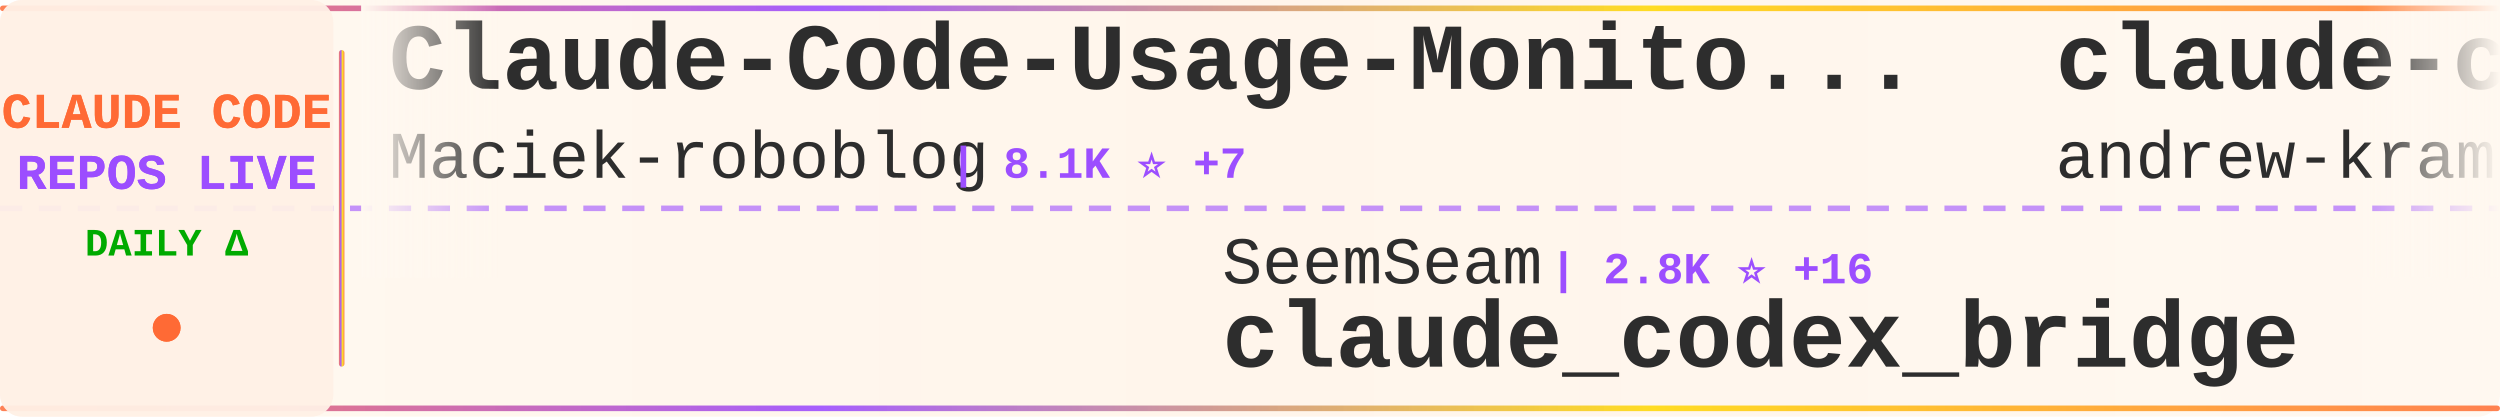
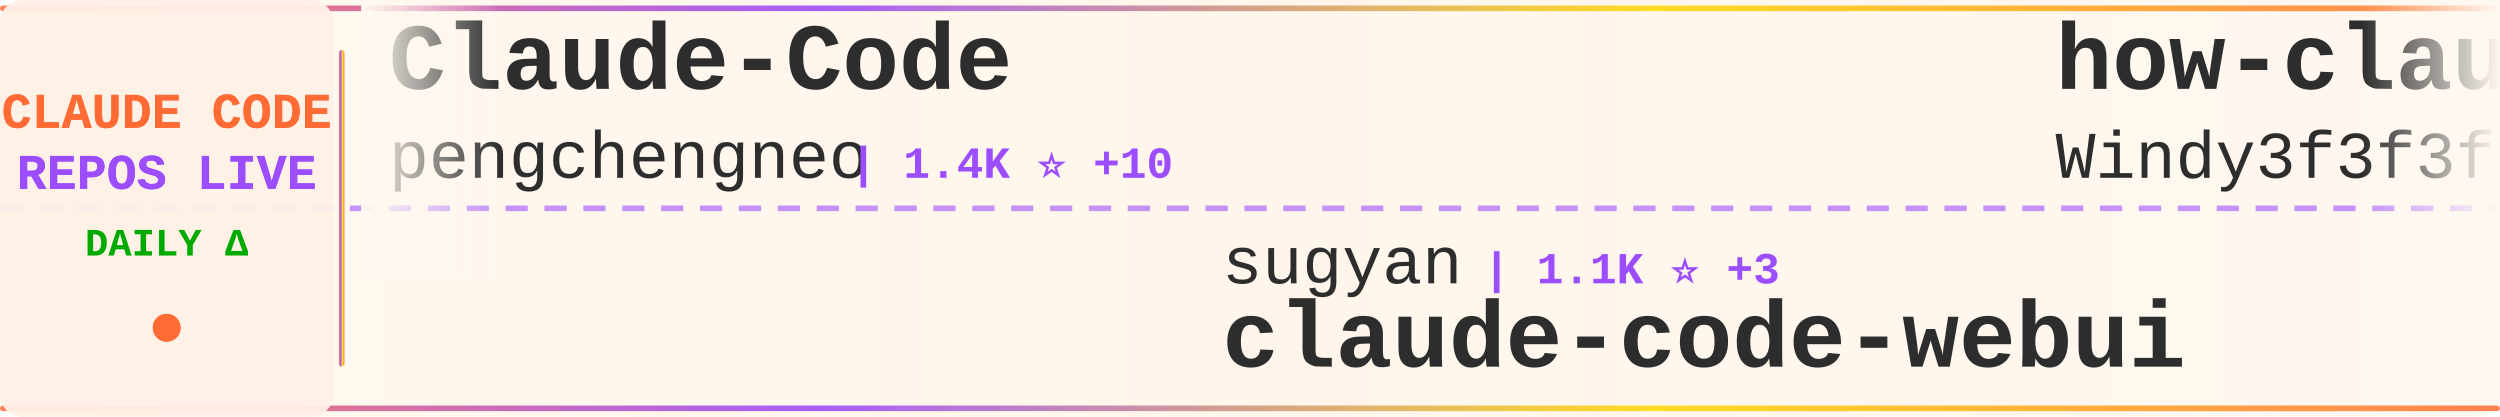
<svg xmlns="http://www.w3.org/2000/svg" width="900" height="150">
  <defs>
    <linearGradient id="tickerBg" x1="0%" y1="0%" x2="100%" y2="0%">
      <stop offset="0%" style="stop-color:#fff8f0;stop-opacity:0.98" />
      <stop offset="50%" style="stop-color:#fff5eb;stop-opacity:1" />
      <stop offset="100%" style="stop-color:#fff8f0;stop-opacity:0.98" />
    </linearGradient>
    <linearGradient id="borderGrad" x1="0%" y1="0%" x2="100%" y2="0%">
      <stop offset="0%" style="stop-color:#FF6B35;stop-opacity:0.85">
        <animate attributeName="stop-opacity" values="0.85;1;0.85" dur="2s" repeatCount="indefinite" />
      </stop>
      <stop offset="33%" style="stop-color:#9C4EFF;stop-opacity:0.9">
        <animate attributeName="stop-opacity" values="0.9;1;0.9" dur="2.2s" repeatCount="indefinite" />
      </stop>
      <stop offset="66%" style="stop-color:#FFD700;stop-opacity:0.85">
        <animate attributeName="stop-opacity" values="0.85;1;0.85" dur="1.8s" repeatCount="indefinite" />
      </stop>
      <stop offset="100%" style="stop-color:#FF6B35;stop-opacity:0.85">
        <animate attributeName="stop-opacity" values="0.85;1;0.85" dur="2s" repeatCount="indefinite" />
      </stop>
    </linearGradient>
    <filter id="textGlow">
      <feGaussianBlur stdDeviation="0.15" result="coloredBlur" />
      <feMerge>
        <feMergeNode in="coloredBlur" />
        <feMergeNode in="SourceGraphic" />
      </feMerge>
    </filter>
    <filter id="metricGlow">
      <feGaussianBlur stdDeviation="0.2" result="coloredBlur" />
      <feMerge>
        <feMergeNode in="coloredBlur" />
        <feMergeNode in="SourceGraphic" />
      </feMerge>
    </filter>
    <linearGradient id="leftFade" x1="0%" y1="0%" x2="100%" y2="0%">
      <stop offset="0%" style="stop-color:#fff8f0;stop-opacity:1" />
      <stop offset="100%" style="stop-color:#fff8f0;stop-opacity:0" />
    </linearGradient>
    <linearGradient id="rightFade" x1="0%" y1="0%" x2="100%" y2="0%">
      <stop offset="0%" style="stop-color:#fff8f0;stop-opacity:0" />
      <stop offset="100%" style="stop-color:#fff8f0;stop-opacity:1" />
    </linearGradient>
  </defs>
  <rect width="900" height="150" fill="url(#tickerBg)" rx="8" />
  <rect x="0" y="2" width="900" height="2" fill="url(#borderGrad)" rx="1" />
  <rect x="0" y="146" width="900" height="2" fill="url(#borderGrad)" rx="1" />
  <line x1="0" y1="75" x2="900" y2="75" stroke="#9C4EFF" stroke-width="2" stroke-dasharray="8 6" opacity="0.6" />
  <rect x="0" y="0" width="120" height="150" fill="#fff0e6" opacity="0.95" rx="8" />
  <text x="60" y="46" font-family="'Courier New', monospace" font-size="18" font-weight="bold" fill="#FF6B35" text-anchor="middle" filter="url(#textGlow)">
    CLAUDE CODE
  </text>
  <text x="60" y="68" font-family="'Courier New', monospace" font-size="18" font-weight="bold" fill="#9C4EFF" text-anchor="middle" filter="url(#textGlow)">
    REPOS LIVE
  </text>
  <text x="60" y="92" font-family="'Courier New', monospace" font-size="14" font-weight="bold" fill="#00aa00" text-anchor="middle">
    DAILY Δ
  </text>
  <circle cx="60" cy="118" r="5" fill="#FF6B35" filter="url(#metricGlow)">
    <animate attributeName="r" values="4;6;4" dur="1.5s" repeatCount="indefinite" />
    <animate attributeName="opacity" values="0.6;1;0.6" dur="1.5s" repeatCount="indefinite" />
  </circle>
  <rect x="122" y="18" width="2" height="114" fill="url(#borderGrad)" rx="1" />
  <clipPath id="tickerClip">
    <rect x="130" y="0" width="770" height="150" />
  </clipPath>
  <g clip-path="url(#tickerClip)">
    <g id="tickerItems">
      <animateTransform attributeName="transform" attributeType="XML" type="translate" from="0 0" to="-3000 0" dur="54s" repeatCount="indefinite" />
      <g transform="translate(0, 0)">
-         <text x="140" y="32" font-family="'Courier New', monospace" font-size="34" font-weight="bold" fill="#2d2d2d">Claude-Code-Usage-Monito...</text>
-         <text x="140" y="64" font-family="'Courier New', monospace" font-size="24" font-weight="normal" fill="#2d2d2d" opacity="1.0">Maciek-roboblog</text>
-         <text x="342" y="64" font-family="'Courier New', monospace" font-size="16" font-weight="bold" fill="#9C4EFF"> | 8.1K ⭐ +7</text>
+         <text x="140" y="32" font-family="'Courier New', monospace" font-size="34" font-weight="bold" fill="#2d2d2d">Claude-Code</text>
+         <text x="140" y="64" font-family="'Courier New', monospace" font-size="24" font-weight="normal" fill="#2d2d2d" opacity="1.0">pengchengneo</text>
+         <text x="306" y="64" font-family="'Courier New', monospace" font-size="16" font-weight="bold" fill="#9C4EFF"> | 1.4K ⭐ +10</text>
      </g>
      <g transform="translate(300, 0)">
-         <text x="140" y="102" font-family="'Courier New', monospace" font-size="24" font-weight="normal" fill="#2d2d2d" opacity="1.0">SeemSeam</text>
-         <text x="258" y="102" font-family="'Courier New', monospace" font-size="16" font-weight="bold" fill="#9C4EFF"> | 2.8K ⭐ +16</text>
-         <text x="140" y="132" font-family="'Courier New', monospace" font-size="34" font-weight="bold" fill="#2d2d2d">claude_codex_bridge</text>
+         <text x="140" y="102" font-family="'Courier New', monospace" font-size="24" font-weight="normal" fill="#2d2d2d" opacity="1.0">sugyan</text>
+         <text x="234" y="102" font-family="'Courier New', monospace" font-size="16" font-weight="bold" fill="#9C4EFF"> | 1.1K ⭐ +3</text>
+         <text x="140" y="132" font-family="'Courier New', monospace" font-size="34" font-weight="bold" fill="#2d2d2d">claude-code-webui</text>
      </g>
      <g transform="translate(600, 0)">
-         <text x="140" y="32" font-family="'Courier New', monospace" font-size="34" font-weight="bold" fill="#2d2d2d">claude-code-source-build</text>
-         <text x="140" y="64" font-family="'Courier New', monospace" font-size="24" font-weight="normal" fill="#2d2d2d" opacity="1.0">andrew-kramer-inno</text>
-         <text x="378" y="64" font-family="'Courier New', monospace" font-size="16" font-weight="bold" fill="#9C4EFF"> | 591 ⭐</text>
+         <text x="140" y="32" font-family="'Courier New', monospace" font-size="34" font-weight="bold" fill="#2d2d2d">how-claude-code-works</text>
+         <text x="140" y="64" font-family="'Courier New', monospace" font-size="24" font-weight="normal" fill="#2d2d2d" opacity="1.0">Windy3f3f3f3f</text>
+         <text x="318" y="64" font-family="'Courier New', monospace" font-size="16" font-weight="bold" fill="#9C4EFF"> | 2.5K ⭐ +10</text>
      </g>
      <g transform="translate(900, 0)">
-         <text x="140" y="102" font-family="'Courier New', monospace" font-size="24" font-weight="normal" fill="#2d2d2d" opacity="1.0">anthropics</text>
-         <text x="282" y="102" font-family="'Courier New', monospace" font-size="16" font-weight="bold" fill="#9C4EFF"> | 144.7K ⭐ +544</text>
-         <text x="140" y="132" font-family="'Courier New', monospace" font-size="34" font-weight="bold" fill="#2d2d2d">skills</text>
+         <text x="140" y="102" font-family="'Courier New', monospace" font-size="24" font-weight="normal" fill="#2d2d2d" opacity="1.0">musistudio</text>
+         <text x="282" y="102" font-family="'Courier New', monospace" font-size="16" font-weight="bold" fill="#9C4EFF"> | 34.6K ⭐ +54</text>
+         <text x="140" y="132" font-family="'Courier New', monospace" font-size="34" font-weight="bold" fill="#2d2d2d">claude-code-router</text>
      </g>
      <g transform="translate(1200, 0)">
-         <text x="140" y="32" font-family="'Courier New', monospace" font-size="34" font-weight="bold" fill="#2d2d2d">claude-howto</text>
-         <text x="140" y="64" font-family="'Courier New', monospace" font-size="24" font-weight="normal" fill="#2d2d2d" opacity="1.0">luongnv89</text>
-         <text x="270" y="64" font-family="'Courier New', monospace" font-size="16" font-weight="bold" fill="#9C4EFF"> | 34.7K ⭐ +92</text>
+         <text x="140" y="32" font-family="'Courier New', monospace" font-size="34" font-weight="bold" fill="#2d2d2d">oh-my-claudecode</text>
+         <text x="140" y="64" font-family="'Courier New', monospace" font-size="24" font-weight="normal" fill="#2d2d2d" opacity="1.0">Yeachan-Heo</text>
+         <text x="294" y="64" font-family="'Courier New', monospace" font-size="16" font-weight="bold" fill="#9C4EFF"> | 35.5K ⭐ +87</text>
      </g>
      <g transform="translate(1500, 0)">
-         <text x="140" y="102" font-family="'Courier New', monospace" font-size="24" font-weight="normal" fill="#2d2d2d" opacity="1.0">nanocoai</text>
-         <text x="258" y="102" font-family="'Courier New', monospace" font-size="16" font-weight="bold" fill="#9C4EFF"> | 29.6K ⭐ +35</text>
-         <text x="140" y="132" font-family="'Courier New', monospace" font-size="34" font-weight="bold" fill="#2d2d2d">nanoclaw</text>
+         <text x="140" y="102" font-family="'Courier New', monospace" font-size="24" font-weight="normal" fill="#2d2d2d" opacity="1.0">Yuyz0112</text>
+         <text x="258" y="102" font-family="'Courier New', monospace" font-size="16" font-weight="bold" fill="#9C4EFF"> | 2.4K ⭐ +1</text>
+         <text x="140" y="132" font-family="'Courier New', monospace" font-size="34" font-weight="bold" fill="#2d2d2d">claude-code-reverse</text>
      </g>
      <g transform="translate(1800, 0)">
-         <text x="140" y="32" font-family="'Courier New', monospace" font-size="34" font-weight="bold" fill="#2d2d2d">claude-code-source</text>
-         <text x="140" y="64" font-family="'Courier New', monospace" font-size="24" font-weight="normal" fill="#2d2d2d" opacity="1.0">AprilNEA</text>
-         <text x="258" y="64" font-family="'Courier New', monospace" font-size="16" font-weight="bold" fill="#9C4EFF"> | 384 ⭐</text>
+         <text x="140" y="32" font-family="'Courier New', monospace" font-size="34" font-weight="bold" fill="#2d2d2d">sc-claude-code-files</text>
+         <text x="140" y="64" font-family="'Courier New', monospace" font-size="24" font-weight="normal" fill="#2d2d2d" opacity="1.0">https-deeplearning-ai</text>
+         <text x="414" y="64" font-family="'Courier New', monospace" font-size="16" font-weight="bold" fill="#9C4EFF"> | 522 ⭐</text>
      </g>
      <g transform="translate(2100, 0)">
-         <text x="140" y="102" font-family="'Courier New', monospace" font-size="24" font-weight="normal" fill="#2d2d2d" opacity="1.0">xorespesp</text>
-         <text x="270" y="102" font-family="'Courier New', monospace" font-size="16" font-weight="bold" fill="#9C4EFF"> | 226 ⭐ +1</text>
-         <text x="140" y="132" font-family="'Courier New', monospace" font-size="34" font-weight="bold" fill="#2d2d2d">claude-code</text>
+         <text x="140" y="102" font-family="'Courier New', monospace" font-size="24" font-weight="normal" fill="#2d2d2d" opacity="1.0">hangsman</text>
+         <text x="258" y="102" font-family="'Courier New', monospace" font-size="16" font-weight="bold" fill="#9C4EFF"> | 781 ⭐</text>
+         <text x="140" y="132" font-family="'Courier New', monospace" font-size="34" font-weight="bold" fill="#2d2d2d">claude-code-source</text>
      </g>
      <g transform="translate(2400, 0)">
-         <text x="140" y="32" font-family="'Courier New', monospace" font-size="34" font-weight="bold" fill="#2d2d2d">claude-code-rev</text>
-         <text x="140" y="64" font-family="'Courier New', monospace" font-size="24" font-weight="normal" fill="#2d2d2d" opacity="1.0">oboard</text>
-         <text x="234" y="64" font-family="'Courier New', monospace" font-size="16" font-weight="bold" fill="#9C4EFF"> | 3.2K ⭐ +5</text>
+         <text x="140" y="32" font-family="'Courier New', monospace" font-size="34" font-weight="bold" fill="#2d2d2d">claude-code-prompts</text>
+         <text x="140" y="64" font-family="'Courier New', monospace" font-size="24" font-weight="normal" fill="#2d2d2d" opacity="1.0">repowise-dev</text>
+         <text x="306" y="64" font-family="'Courier New', monospace" font-size="16" font-weight="bold" fill="#9C4EFF"> | 1.1K ⭐ +2</text>
      </g>
      <g transform="translate(2700, 0)">
-         <text x="140" y="102" font-family="'Courier New', monospace" font-size="24" font-weight="normal" fill="#2d2d2d" opacity="1.0">jarmuine</text>
-         <text x="258" y="102" font-family="'Courier New', monospace" font-size="16" font-weight="bold" fill="#9C4EFF"> | 2.2K ⭐ +3</text>
-         <text x="140" y="132" font-family="'Courier New', monospace" font-size="34" font-weight="bold" fill="#2d2d2d">claude-code</text>
+         <text x="140" y="102" font-family="'Courier New', monospace" font-size="24" font-weight="normal" fill="#2d2d2d" opacity="1.0">anthropics</text>
+         <text x="282" y="102" font-family="'Courier New', monospace" font-size="16" font-weight="bold" fill="#9C4EFF"> | 29.0K ⭐ +133</text>
+         <text x="140" y="132" font-family="'Courier New', monospace" font-size="34" font-weight="bold" fill="#2d2d2d">claude-plugins-official</text>
      </g>
      <g transform="translate(3000, 0)">
-         <text x="140" y="32" font-family="'Courier New', monospace" font-size="34" font-weight="bold" fill="#2d2d2d">Claude-Code-Usage-Monito...</text>
-         <text x="140" y="64" font-family="'Courier New', monospace" font-size="24" font-weight="normal" fill="#2d2d2d" opacity="1.0">Maciek-roboblog</text>
-         <text x="342" y="64" font-family="'Courier New', monospace" font-size="16" font-weight="bold" fill="#9C4EFF"> | 8.1K ⭐ +7</text>
+         <text x="140" y="32" font-family="'Courier New', monospace" font-size="34" font-weight="bold" fill="#2d2d2d">Claude-Code</text>
+         <text x="140" y="64" font-family="'Courier New', monospace" font-size="24" font-weight="normal" fill="#2d2d2d" opacity="1.0">pengchengneo</text>
+         <text x="306" y="64" font-family="'Courier New', monospace" font-size="16" font-weight="bold" fill="#9C4EFF"> | 1.4K ⭐ +10</text>
      </g>
      <g transform="translate(3300, 0)">
-         <text x="140" y="102" font-family="'Courier New', monospace" font-size="24" font-weight="normal" fill="#2d2d2d" opacity="1.0">SeemSeam</text>
-         <text x="258" y="102" font-family="'Courier New', monospace" font-size="16" font-weight="bold" fill="#9C4EFF"> | 2.8K ⭐ +16</text>
-         <text x="140" y="132" font-family="'Courier New', monospace" font-size="34" font-weight="bold" fill="#2d2d2d">claude_codex_bridge</text>
+         <text x="140" y="102" font-family="'Courier New', monospace" font-size="24" font-weight="normal" fill="#2d2d2d" opacity="1.0">sugyan</text>
+         <text x="234" y="102" font-family="'Courier New', monospace" font-size="16" font-weight="bold" fill="#9C4EFF"> | 1.1K ⭐ +3</text>
+         <text x="140" y="132" font-family="'Courier New', monospace" font-size="34" font-weight="bold" fill="#2d2d2d">claude-code-webui</text>
      </g>
      <g transform="translate(3600, 0)">
-         <text x="140" y="32" font-family="'Courier New', monospace" font-size="34" font-weight="bold" fill="#2d2d2d">claude-code-source-build</text>
-         <text x="140" y="64" font-family="'Courier New', monospace" font-size="24" font-weight="normal" fill="#2d2d2d" opacity="1.0">andrew-kramer-inno</text>
-         <text x="378" y="64" font-family="'Courier New', monospace" font-size="16" font-weight="bold" fill="#9C4EFF"> | 591 ⭐</text>
+         <text x="140" y="32" font-family="'Courier New', monospace" font-size="34" font-weight="bold" fill="#2d2d2d">how-claude-code-works</text>
+         <text x="140" y="64" font-family="'Courier New', monospace" font-size="24" font-weight="normal" fill="#2d2d2d" opacity="1.0">Windy3f3f3f3f</text>
+         <text x="318" y="64" font-family="'Courier New', monospace" font-size="16" font-weight="bold" fill="#9C4EFF"> | 2.5K ⭐ +10</text>
      </g>
      <g transform="translate(3900, 0)">
-         <text x="140" y="102" font-family="'Courier New', monospace" font-size="24" font-weight="normal" fill="#2d2d2d" opacity="1.0">anthropics</text>
-         <text x="282" y="102" font-family="'Courier New', monospace" font-size="16" font-weight="bold" fill="#9C4EFF"> | 144.7K ⭐ +544</text>
-         <text x="140" y="132" font-family="'Courier New', monospace" font-size="34" font-weight="bold" fill="#2d2d2d">skills</text>
+         <text x="140" y="102" font-family="'Courier New', monospace" font-size="24" font-weight="normal" fill="#2d2d2d" opacity="1.0">musistudio</text>
+         <text x="282" y="102" font-family="'Courier New', monospace" font-size="16" font-weight="bold" fill="#9C4EFF"> | 34.6K ⭐ +54</text>
+         <text x="140" y="132" font-family="'Courier New', monospace" font-size="34" font-weight="bold" fill="#2d2d2d">claude-code-router</text>
      </g>
    </g>
  </g>
  <rect x="130" y="0" width="50" height="100" fill="url(#leftFade)" />
  <rect x="850" y="0" width="50" height="100" fill="url(#rightFade)" />
</svg>
